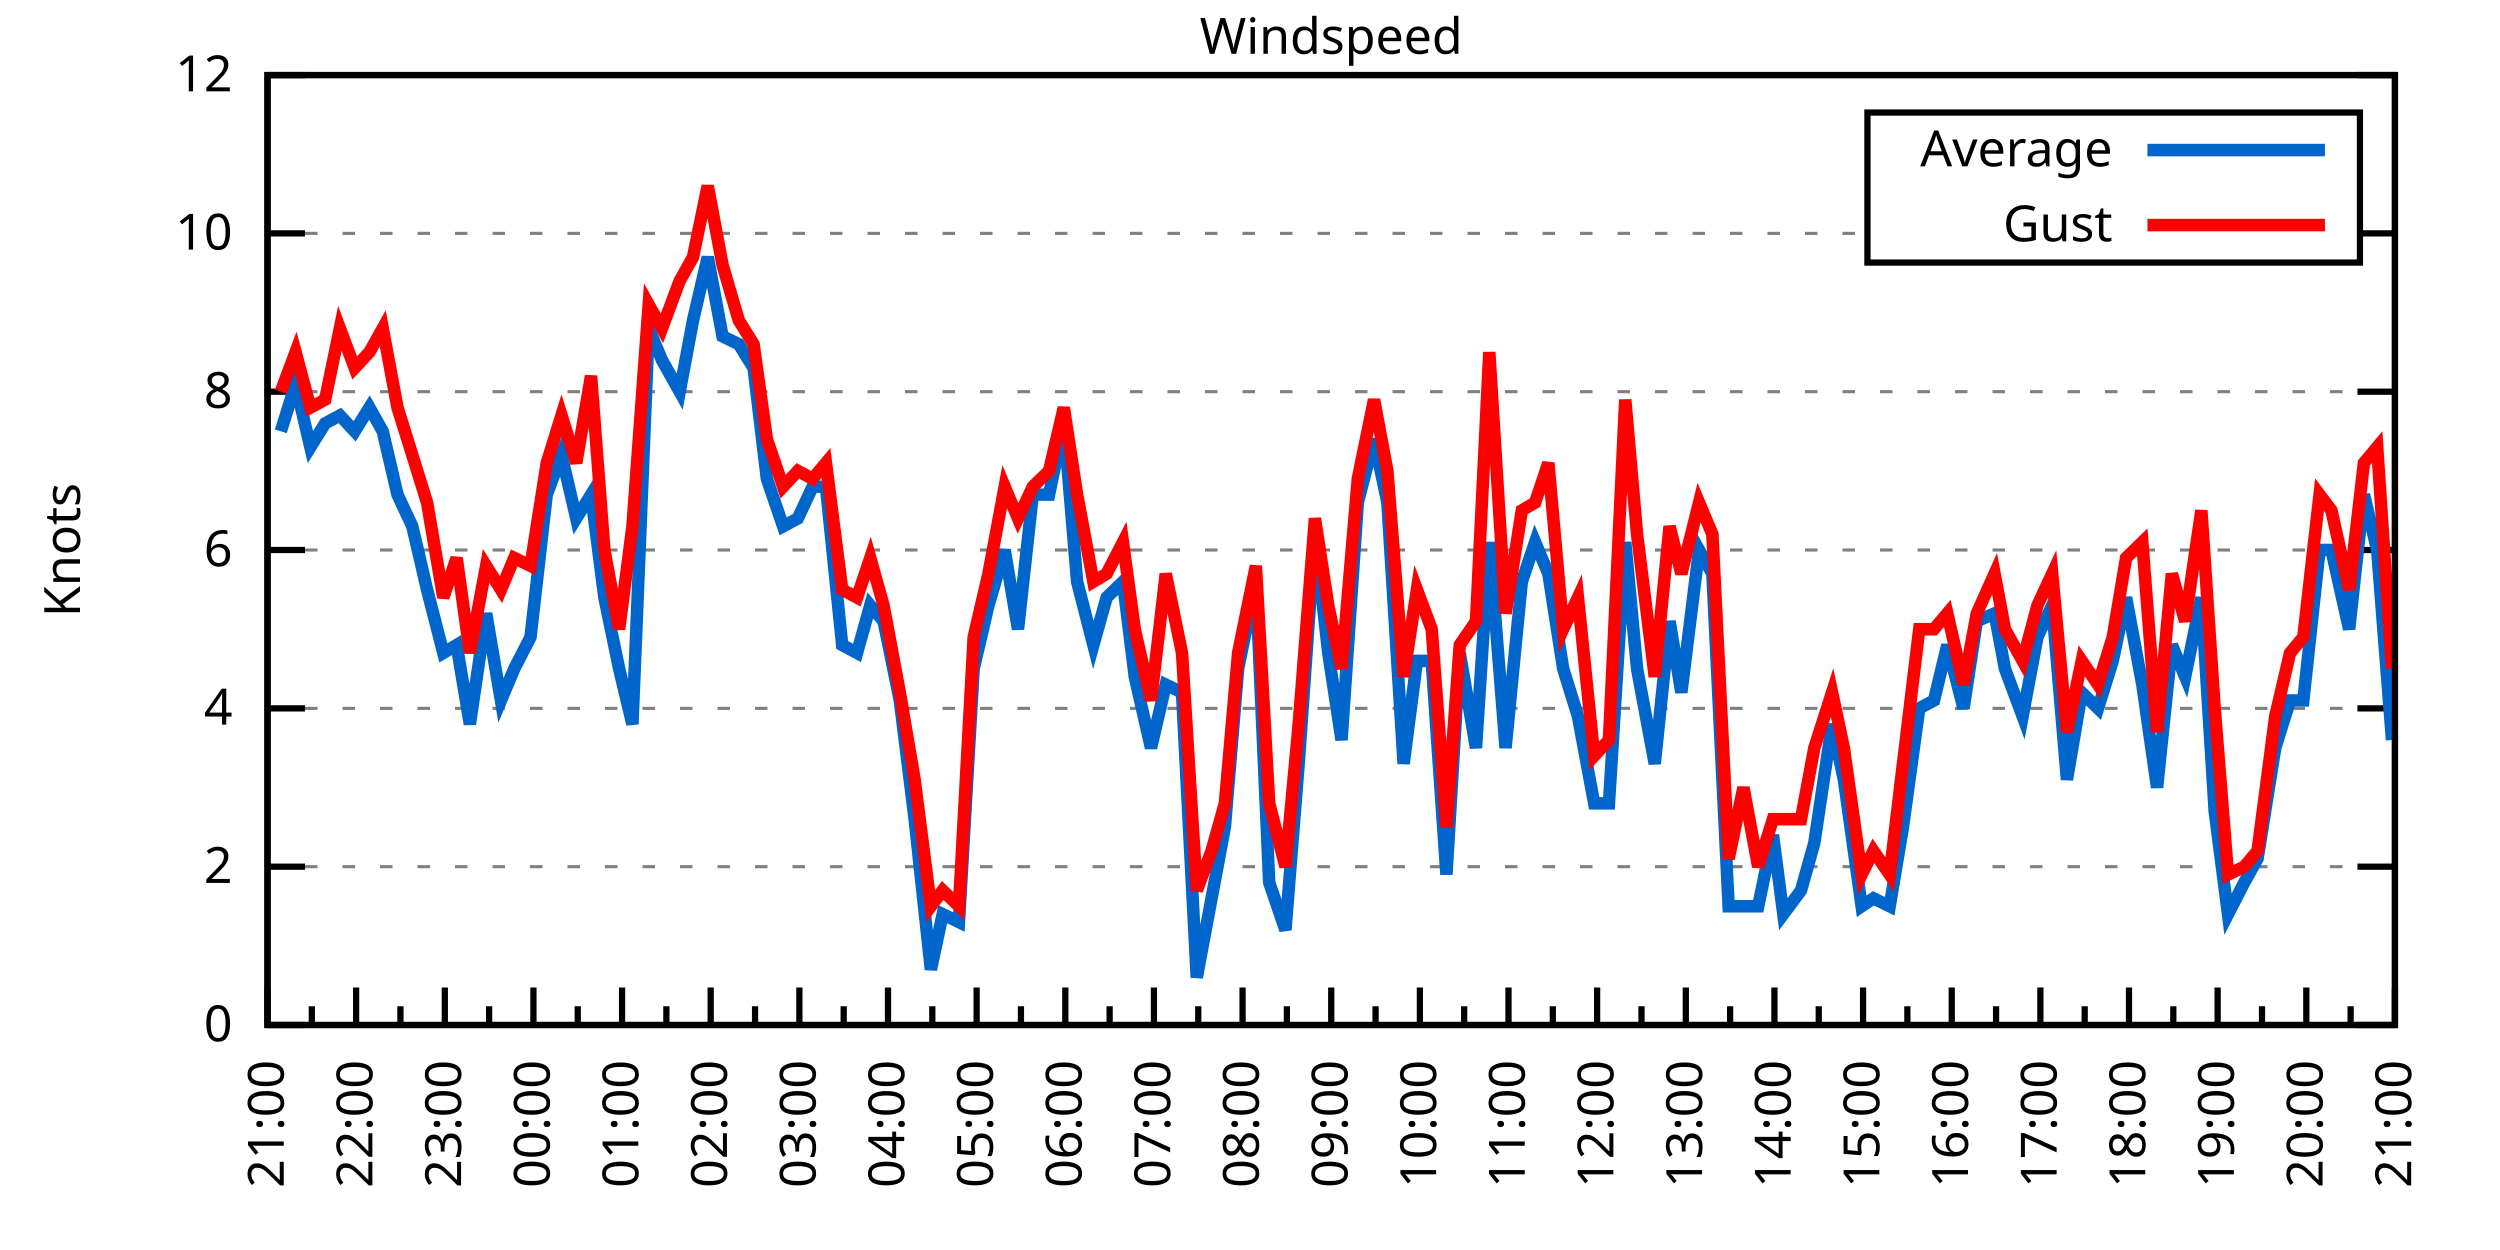
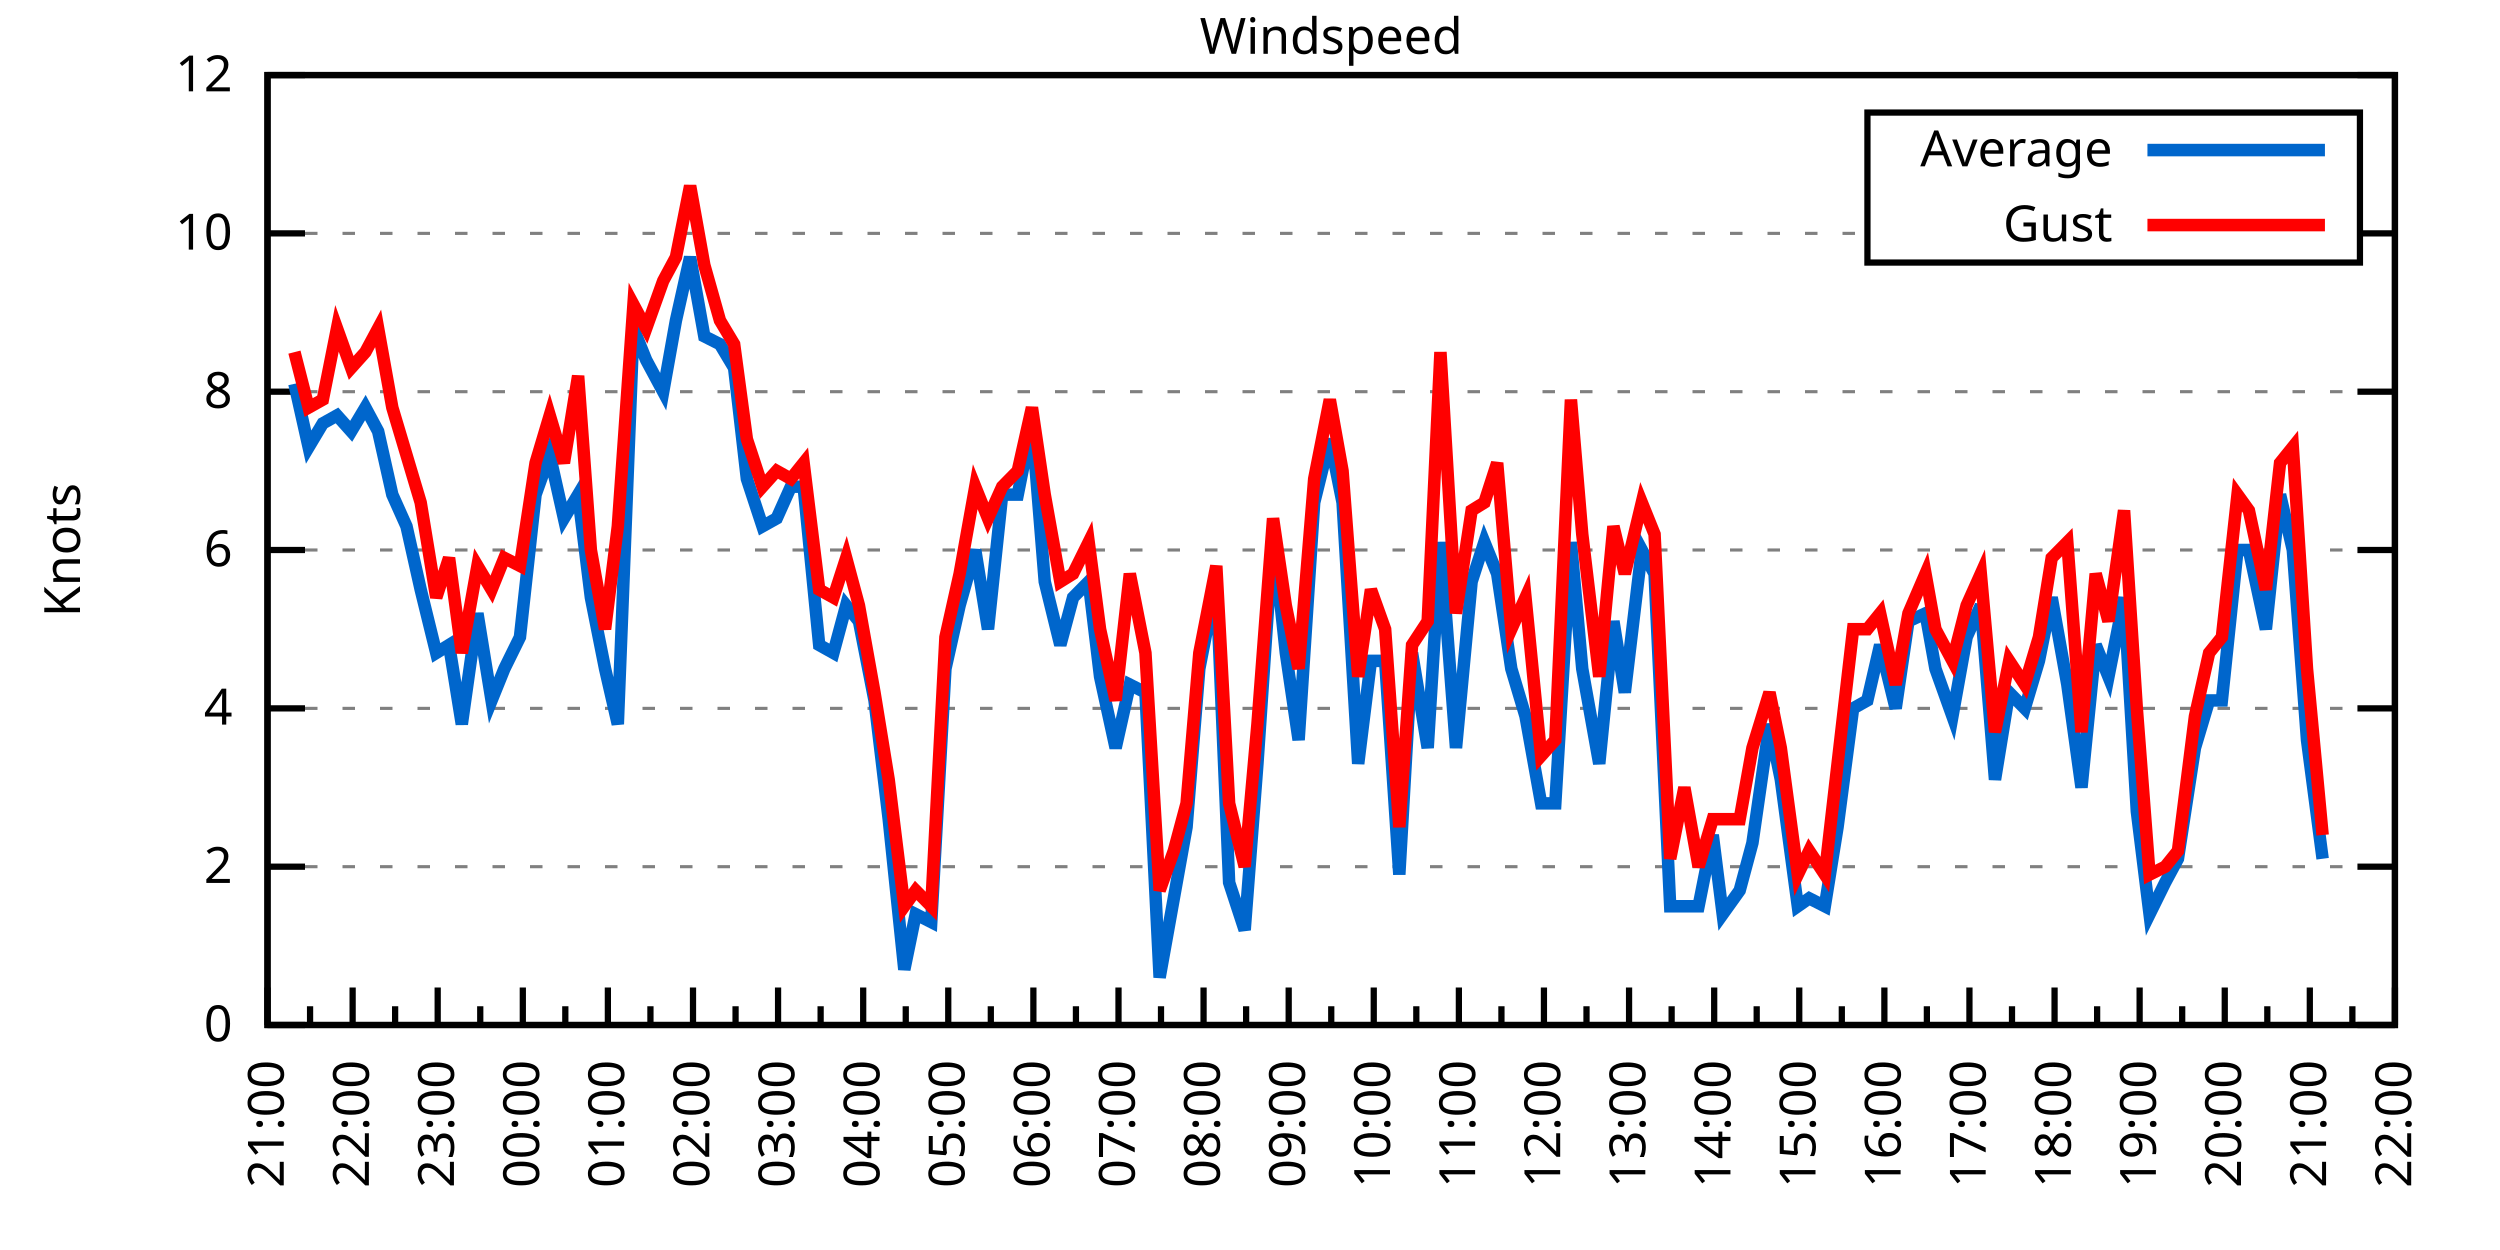
<svg xmlns="http://www.w3.org/2000/svg" xmlns:xlink="http://www.w3.org/1999/xlink" width="400" height="200" viewBox="0 0 400 200">
  <g id="gnuplot_canvas">
    <rect x="0" y="0" width="400" height="200" fill="none" />
    <defs>
      <circle id="gpDot" r="0.5" stroke-width="0.5" stroke="currentColor" />
      <path id="gpPt0" stroke-width="0.333" stroke="currentColor" d="M-1,0 h2 M0,-1 v2" />
      <path id="gpPt1" stroke-width="0.333" stroke="currentColor" d="M-1,-1 L1,1 M1,-1 L-1,1" />
      <path id="gpPt2" stroke-width="0.333" stroke="currentColor" d="M-1,0 L1,0 M0,-1 L0,1 M-1,-1 L1,1 M-1,1 L1,-1" />
      <rect id="gpPt3" stroke-width="0.333" stroke="currentColor" x="-1" y="-1" width="2" height="2" />
      <rect id="gpPt4" stroke-width="0.333" stroke="currentColor" fill="currentColor" x="-1" y="-1" width="2" height="2" />
      <circle id="gpPt5" stroke-width="0.333" stroke="currentColor" cx="0" cy="0" r="1" />
      <use xlink:href="#gpPt5" id="gpPt6" fill="currentColor" stroke="none" />
      <path id="gpPt7" stroke-width="0.333" stroke="currentColor" d="M0,-1.33 L-1.33,0.67 L1.33,0.67 z" />
      <use xlink:href="#gpPt7" id="gpPt8" fill="currentColor" stroke="none" />
      <use xlink:href="#gpPt7" id="gpPt9" stroke="currentColor" transform="rotate(180)" />
      <use xlink:href="#gpPt9" id="gpPt10" fill="currentColor" stroke="none" />
      <use xlink:href="#gpPt3" id="gpPt11" stroke="currentColor" transform="rotate(45)" />
      <use xlink:href="#gpPt11" id="gpPt12" fill="currentColor" stroke="none" />
      <path id="gpPt13" stroke-width="0.333" stroke="currentColor" d="M0,1.330 L1.265,0.411 L0.782,-1.067 L-0.782,-1.076 L-1.265,0.411 z" />
      <use xlink:href="#gpPt13" id="gpPt14" fill="currentColor" stroke="none" />
      <filter id="textbox" filterUnits="objectBoundingBox" x="0" y="0" height="1" width="1">
        <feFlood flood-color="white" flood-opacity="1" result="bgnd" />
        <feComposite in="SourceGraphic" in2="bgnd" operator="atop" />
      </filter>
      <filter id="greybox" filterUnits="objectBoundingBox" x="0" y="0" height="1" width="1">
        <feFlood flood-color="lightgrey" flood-opacity="1" result="grey" />
        <feComposite in="SourceGraphic" in2="grey" operator="atop" />
      </filter>
    </defs>
    <g fill="none" color="white" stroke="currentColor" stroke-width="1.00" stroke-linecap="butt" stroke-linejoin="miter">
</g>
    <g fill="none" color="black" stroke="currentColor" stroke-width="1.00" stroke-linecap="butt" stroke-linejoin="miter">
      <g stroke="none" shape-rendering="crispEdges">
        <polygon fill="rgb(255, 255, 255)" points="42.80,164.00 383.18,164.00 383.18,12.02 42.80,12.02 " />
      </g>
    </g>
    <g fill="none" color="black" stroke="currentColor" stroke-width="1.00" stroke-linecap="butt" stroke-linejoin="miter">
</g>
    <g fill="none" color="black" stroke="black" stroke-width="0.50" stroke-linecap="butt" stroke-linejoin="miter">
</g>
    <g fill="none" color="gray" stroke="currentColor" stroke-width="0.50" stroke-linecap="butt" stroke-linejoin="miter">
      <path stroke="gray" stroke-dasharray="2,4" class="gridline" d="M42.80,164.00 L383.19,164.00  " />
    </g>
    <g fill="none" color="gray" stroke="gray" stroke-width="1.00" stroke-linecap="butt" stroke-linejoin="miter">
</g>
    <g fill="none" color="black" stroke="currentColor" stroke-width="1.00" stroke-linecap="butt" stroke-linejoin="miter">
      <path stroke="black" d="M42.80,164.00 L48.80,164.00 M383.19,164.00 L377.19,164.00  " />
      <g transform="translate(37.20,166.60)" stroke="none" fill="black" font-family="Sans" font-size="8.00" text-anchor="end">
        <text>
          <tspan font-family="Sans"> 0</tspan>
        </text>
      </g>
    </g>
    <g fill="none" color="black" stroke="currentColor" stroke-width="1.00" stroke-linecap="butt" stroke-linejoin="miter">
</g>
    <g fill="none" color="black" stroke="black" stroke-width="0.50" stroke-linecap="butt" stroke-linejoin="miter">
</g>
    <g fill="none" color="gray" stroke="currentColor" stroke-width="0.50" stroke-linecap="butt" stroke-linejoin="miter">
      <path stroke="gray" stroke-dasharray="2,4" class="gridline" d="M42.80,138.67 L383.19,138.67  " />
    </g>
    <g fill="none" color="gray" stroke="gray" stroke-width="1.00" stroke-linecap="butt" stroke-linejoin="miter">
</g>
    <g fill="none" color="black" stroke="currentColor" stroke-width="1.00" stroke-linecap="butt" stroke-linejoin="miter">
      <path stroke="black" d="M42.80,138.67 L48.80,138.67 M383.19,138.67 L377.19,138.67  " />
      <g transform="translate(37.20,141.27)" stroke="none" fill="black" font-family="Sans" font-size="8.00" text-anchor="end">
        <text>
          <tspan font-family="Sans"> 2</tspan>
        </text>
      </g>
    </g>
    <g fill="none" color="black" stroke="currentColor" stroke-width="1.00" stroke-linecap="butt" stroke-linejoin="miter">
</g>
    <g fill="none" color="black" stroke="black" stroke-width="0.50" stroke-linecap="butt" stroke-linejoin="miter">
</g>
    <g fill="none" color="gray" stroke="currentColor" stroke-width="0.50" stroke-linecap="butt" stroke-linejoin="miter">
      <path stroke="gray" stroke-dasharray="2,4" class="gridline" d="M42.80,113.34 L383.19,113.34  " />
    </g>
    <g fill="none" color="gray" stroke="gray" stroke-width="1.00" stroke-linecap="butt" stroke-linejoin="miter">
</g>
    <g fill="none" color="black" stroke="currentColor" stroke-width="1.00" stroke-linecap="butt" stroke-linejoin="miter">
      <path stroke="black" d="M42.80,113.34 L48.80,113.34 M383.19,113.34 L377.19,113.34  " />
      <g transform="translate(37.20,115.94)" stroke="none" fill="black" font-family="Sans" font-size="8.00" text-anchor="end">
        <text>
          <tspan font-family="Sans"> 4</tspan>
        </text>
      </g>
    </g>
    <g fill="none" color="black" stroke="currentColor" stroke-width="1.00" stroke-linecap="butt" stroke-linejoin="miter">
</g>
    <g fill="none" color="black" stroke="black" stroke-width="0.50" stroke-linecap="butt" stroke-linejoin="miter">
</g>
    <g fill="none" color="gray" stroke="currentColor" stroke-width="0.50" stroke-linecap="butt" stroke-linejoin="miter">
      <path stroke="gray" stroke-dasharray="2,4" class="gridline" d="M42.80,88.00 L383.19,88.00  " />
    </g>
    <g fill="none" color="gray" stroke="gray" stroke-width="1.00" stroke-linecap="butt" stroke-linejoin="miter">
</g>
    <g fill="none" color="black" stroke="currentColor" stroke-width="1.00" stroke-linecap="butt" stroke-linejoin="miter">
      <path stroke="black" d="M42.80,88.00 L48.80,88.00 M383.19,88.00 L377.19,88.00  " />
      <g transform="translate(37.20,90.60)" stroke="none" fill="black" font-family="Sans" font-size="8.00" text-anchor="end">
        <text>
          <tspan font-family="Sans"> 6</tspan>
        </text>
      </g>
    </g>
    <g fill="none" color="black" stroke="currentColor" stroke-width="1.00" stroke-linecap="butt" stroke-linejoin="miter">
</g>
    <g fill="none" color="black" stroke="black" stroke-width="0.50" stroke-linecap="butt" stroke-linejoin="miter">
</g>
    <g fill="none" color="gray" stroke="currentColor" stroke-width="0.50" stroke-linecap="butt" stroke-linejoin="miter">
      <path stroke="gray" stroke-dasharray="2,4" class="gridline" d="M42.80,62.67 L383.19,62.67  " />
    </g>
    <g fill="none" color="gray" stroke="gray" stroke-width="1.00" stroke-linecap="butt" stroke-linejoin="miter">
</g>
    <g fill="none" color="black" stroke="currentColor" stroke-width="1.00" stroke-linecap="butt" stroke-linejoin="miter">
      <path stroke="black" d="M42.80,62.67 L48.80,62.67 M383.19,62.67 L377.19,62.67  " />
      <g transform="translate(37.20,65.27)" stroke="none" fill="black" font-family="Sans" font-size="8.00" text-anchor="end">
        <text>
          <tspan font-family="Sans"> 8</tspan>
        </text>
      </g>
    </g>
    <g fill="none" color="black" stroke="currentColor" stroke-width="1.00" stroke-linecap="butt" stroke-linejoin="miter">
</g>
    <g fill="none" color="black" stroke="black" stroke-width="0.50" stroke-linecap="butt" stroke-linejoin="miter">
</g>
    <g fill="none" color="gray" stroke="currentColor" stroke-width="0.50" stroke-linecap="butt" stroke-linejoin="miter">
      <path stroke="gray" stroke-dasharray="2,4" class="gridline" d="M42.80,37.34 L298.79,37.34 M377.59,37.34 L383.19,37.34  " />
    </g>
    <g fill="none" color="gray" stroke="gray" stroke-width="1.00" stroke-linecap="butt" stroke-linejoin="miter">
</g>
    <g fill="none" color="black" stroke="currentColor" stroke-width="1.00" stroke-linecap="butt" stroke-linejoin="miter">
      <path stroke="black" d="M42.80,37.34 L48.80,37.34 M383.19,37.34 L377.19,37.34  " />
      <g transform="translate(37.20,39.94)" stroke="none" fill="black" font-family="Sans" font-size="8.00" text-anchor="end">
        <text>
          <tspan font-family="Sans"> 10</tspan>
        </text>
      </g>
    </g>
    <g fill="none" color="black" stroke="currentColor" stroke-width="1.00" stroke-linecap="butt" stroke-linejoin="miter">
</g>
    <g fill="none" color="black" stroke="black" stroke-width="0.50" stroke-linecap="butt" stroke-linejoin="miter">
</g>
    <g fill="none" color="gray" stroke="currentColor" stroke-width="0.50" stroke-linecap="butt" stroke-linejoin="miter">
      <path stroke="gray" stroke-dasharray="2,4" class="gridline" d="M42.80,12.01 L383.19,12.01  " />
    </g>
    <g fill="none" color="gray" stroke="gray" stroke-width="1.00" stroke-linecap="butt" stroke-linejoin="miter">
</g>
    <g fill="none" color="black" stroke="currentColor" stroke-width="1.00" stroke-linecap="butt" stroke-linejoin="miter">
      <path stroke="black" d="M42.80,12.01 L48.80,12.01 M383.19,12.01 L377.19,12.01  " />
      <g transform="translate(37.20,14.61)" stroke="none" fill="black" font-family="Sans" font-size="8.00" text-anchor="end">
        <text>
          <tspan font-family="Sans"> 12</tspan>
        </text>
      </g>
    </g>
    <g fill="none" color="black" stroke="currentColor" stroke-width="1.00" stroke-linecap="butt" stroke-linejoin="miter">
      <path stroke="black" d="M42.80,164.00 L42.80,158.00  " />
      <g transform="translate(45.40,169.60) rotate(270)" stroke="none" fill="black" font-family="Sans" font-size="8.00" text-anchor="end">
        <text>
          <tspan font-family="Sans">21:00</tspan>
        </text>
      </g>
    </g>
    <g fill="none" color="black" stroke="currentColor" stroke-width="1.00" stroke-linecap="butt" stroke-linejoin="miter">
-       <path stroke="black" d="M49.89,164.00 L49.89,161.00 M56.98,164.00 L56.98,158.00  " />
-       <g transform="translate(59.58,169.60) rotate(270)" stroke="none" fill="black" font-family="Sans" font-size="8.00" text-anchor="end">
+       <path stroke="black" d="M49.61,164.00 L49.61,161.00 M56.42,164.00 L56.42,158.00  " />
+       <g transform="translate(59.02,169.60) rotate(270)" stroke="none" fill="black" font-family="Sans" font-size="8.00" text-anchor="end">
        <text>
          <tspan font-family="Sans">22:00</tspan>
        </text>
      </g>
    </g>
    <g fill="none" color="black" stroke="currentColor" stroke-width="1.00" stroke-linecap="butt" stroke-linejoin="miter">
-       <path stroke="black" d="M64.07,164.00 L64.07,161.00 M71.17,164.00 L71.17,158.00  " />
-       <g transform="translate(73.77,169.60) rotate(270)" stroke="none" fill="black" font-family="Sans" font-size="8.00" text-anchor="end">
+       <path stroke="black" d="M63.22,164.00 L63.22,161.00 M70.03,164.00 L70.03,158.00  " />
+       <g transform="translate(72.63,169.60) rotate(270)" stroke="none" fill="black" font-family="Sans" font-size="8.00" text-anchor="end">
        <text>
          <tspan font-family="Sans">23:00</tspan>
        </text>
      </g>
    </g>
    <g fill="none" color="black" stroke="currentColor" stroke-width="1.00" stroke-linecap="butt" stroke-linejoin="miter">
-       <path stroke="black" d="M78.26,164.00 L78.26,161.00 M85.35,164.00 L85.35,158.00  " />
-       <g transform="translate(87.95,169.60) rotate(270)" stroke="none" fill="black" font-family="Sans" font-size="8.00" text-anchor="end">
+       <path stroke="black" d="M76.84,164.00 L76.84,161.00 M83.65,164.00 L83.65,158.00  " />
+       <g transform="translate(86.25,169.60) rotate(270)" stroke="none" fill="black" font-family="Sans" font-size="8.00" text-anchor="end">
        <text>
          <tspan font-family="Sans">00:00</tspan>
        </text>
      </g>
    </g>
    <g fill="none" color="black" stroke="currentColor" stroke-width="1.00" stroke-linecap="butt" stroke-linejoin="miter">
-       <path stroke="black" d="M92.44,164.00 L92.44,161.00 M99.53,164.00 L99.53,158.00  " />
-       <g transform="translate(102.13,169.60) rotate(270)" stroke="none" fill="black" font-family="Sans" font-size="8.00" text-anchor="end">
+       <path stroke="black" d="M90.45,164.00 L90.45,161.00 M97.26,164.00 L97.26,158.00  " />
+       <g transform="translate(99.86,169.60) rotate(270)" stroke="none" fill="black" font-family="Sans" font-size="8.00" text-anchor="end">
        <text>
          <tspan font-family="Sans">01:00</tspan>
        </text>
      </g>
    </g>
    <g fill="none" color="black" stroke="currentColor" stroke-width="1.00" stroke-linecap="butt" stroke-linejoin="miter">
-       <path stroke="black" d="M106.62,164.00 L106.62,161.00 M113.71,164.00 L113.71,158.00  " />
-       <g transform="translate(116.31,169.60) rotate(270)" stroke="none" fill="black" font-family="Sans" font-size="8.00" text-anchor="end">
+       <path stroke="black" d="M104.07,164.00 L104.07,161.00 M110.88,164.00 L110.88,158.00  " />
+       <g transform="translate(113.48,169.60) rotate(270)" stroke="none" fill="black" font-family="Sans" font-size="8.00" text-anchor="end">
        <text>
          <tspan font-family="Sans">02:00</tspan>
        </text>
      </g>
    </g>
    <g fill="none" color="black" stroke="currentColor" stroke-width="1.00" stroke-linecap="butt" stroke-linejoin="miter">
-       <path stroke="black" d="M120.81,164.00 L120.81,161.00 M127.90,164.00 L127.90,158.00  " />
-       <g transform="translate(130.50,169.60) rotate(270)" stroke="none" fill="black" font-family="Sans" font-size="8.00" text-anchor="end">
+       <path stroke="black" d="M117.69,164.00 L117.69,161.00 M124.49,164.00 L124.49,158.00  " />
+       <g transform="translate(127.09,169.60) rotate(270)" stroke="none" fill="black" font-family="Sans" font-size="8.00" text-anchor="end">
        <text>
          <tspan font-family="Sans">03:00</tspan>
        </text>
      </g>
    </g>
    <g fill="none" color="black" stroke="currentColor" stroke-width="1.00" stroke-linecap="butt" stroke-linejoin="miter">
-       <path stroke="black" d="M134.99,164.00 L134.99,161.00 M142.08,164.00 L142.08,158.00  " />
-       <g transform="translate(144.68,169.60) rotate(270)" stroke="none" fill="black" font-family="Sans" font-size="8.00" text-anchor="end">
+       <path stroke="black" d="M131.30,164.00 L131.30,161.00 M138.11,164.00 L138.11,158.00  " />
+       <g transform="translate(140.71,169.60) rotate(270)" stroke="none" fill="black" font-family="Sans" font-size="8.00" text-anchor="end">
        <text>
          <tspan font-family="Sans">04:00</tspan>
        </text>
      </g>
    </g>
    <g fill="none" color="black" stroke="currentColor" stroke-width="1.00" stroke-linecap="butt" stroke-linejoin="miter">
-       <path stroke="black" d="M149.17,164.00 L149.17,161.00 M156.26,164.00 L156.26,158.00  " />
-       <g transform="translate(158.86,169.60) rotate(270)" stroke="none" fill="black" font-family="Sans" font-size="8.00" text-anchor="end">
+       <path stroke="black" d="M144.92,164.00 L144.92,161.00 M151.72,164.00 L151.72,158.00  " />
+       <g transform="translate(154.32,169.60) rotate(270)" stroke="none" fill="black" font-family="Sans" font-size="8.00" text-anchor="end">
        <text>
          <tspan font-family="Sans">05:00</tspan>
        </text>
      </g>
    </g>
    <g fill="none" color="black" stroke="currentColor" stroke-width="1.00" stroke-linecap="butt" stroke-linejoin="miter">
-       <path stroke="black" d="M163.35,164.00 L163.35,161.00 M170.45,164.00 L170.45,158.00  " />
-       <g transform="translate(173.05,169.60) rotate(270)" stroke="none" fill="black" font-family="Sans" font-size="8.00" text-anchor="end">
+       <path stroke="black" d="M158.53,164.00 L158.53,161.00 M165.34,164.00 L165.34,158.00  " />
+       <g transform="translate(167.94,169.60) rotate(270)" stroke="none" fill="black" font-family="Sans" font-size="8.00" text-anchor="end">
        <text>
          <tspan font-family="Sans">06:00</tspan>
        </text>
      </g>
    </g>
    <g fill="none" color="black" stroke="currentColor" stroke-width="1.00" stroke-linecap="butt" stroke-linejoin="miter">
-       <path stroke="black" d="M177.54,164.00 L177.54,161.00 M184.63,164.00 L184.63,158.00  " />
-       <g transform="translate(187.23,169.60) rotate(270)" stroke="none" fill="black" font-family="Sans" font-size="8.00" text-anchor="end">
+       <path stroke="black" d="M172.15,164.00 L172.15,161.00 M178.96,164.00 L178.96,158.00  " />
+       <g transform="translate(181.56,169.60) rotate(270)" stroke="none" fill="black" font-family="Sans" font-size="8.00" text-anchor="end">
        <text>
          <tspan font-family="Sans">07:00</tspan>
        </text>
      </g>
    </g>
    <g fill="none" color="black" stroke="currentColor" stroke-width="1.00" stroke-linecap="butt" stroke-linejoin="miter">
-       <path stroke="black" d="M191.72,164.00 L191.72,161.00 M198.81,164.00 L198.81,158.00  " />
-       <g transform="translate(201.41,169.60) rotate(270)" stroke="none" fill="black" font-family="Sans" font-size="8.00" text-anchor="end">
+       <path stroke="black" d="M185.76,164.00 L185.76,161.00 M192.57,164.00 L192.57,158.00  " />
+       <g transform="translate(195.17,169.60) rotate(270)" stroke="none" fill="black" font-family="Sans" font-size="8.00" text-anchor="end">
        <text>
          <tspan font-family="Sans">08:00</tspan>
        </text>
      </g>
    </g>
    <g fill="none" color="black" stroke="currentColor" stroke-width="1.00" stroke-linecap="butt" stroke-linejoin="miter">
-       <path stroke="black" d="M205.90,164.00 L205.90,161.00 M213.00,164.00 L213.00,158.00  " />
-       <g transform="translate(215.60,169.60) rotate(270)" stroke="none" fill="black" font-family="Sans" font-size="8.00" text-anchor="end">
+       <path stroke="black" d="M199.38,164.00 L199.38,161.00 M206.19,164.00 L206.19,158.00  " />
+       <g transform="translate(208.79,169.60) rotate(270)" stroke="none" fill="black" font-family="Sans" font-size="8.00" text-anchor="end">
        <text>
          <tspan font-family="Sans">09:00</tspan>
        </text>
      </g>
    </g>
    <g fill="none" color="black" stroke="currentColor" stroke-width="1.00" stroke-linecap="butt" stroke-linejoin="miter">
-       <path stroke="black" d="M220.09,164.00 L220.09,161.00 M227.18,164.00 L227.18,158.00  " />
-       <g transform="translate(229.78,169.60) rotate(270)" stroke="none" fill="black" font-family="Sans" font-size="8.00" text-anchor="end">
+       <path stroke="black" d="M213.00,164.00 L213.00,161.00 M219.80,164.00 L219.80,158.00  " />
+       <g transform="translate(222.40,169.60) rotate(270)" stroke="none" fill="black" font-family="Sans" font-size="8.00" text-anchor="end">
        <text>
          <tspan font-family="Sans">10:00</tspan>
        </text>
      </g>
    </g>
    <g fill="none" color="black" stroke="currentColor" stroke-width="1.00" stroke-linecap="butt" stroke-linejoin="miter">
-       <path stroke="black" d="M234.27,164.00 L234.27,161.00 M241.36,164.00 L241.36,158.00  " />
-       <g transform="translate(243.96,169.60) rotate(270)" stroke="none" fill="black" font-family="Sans" font-size="8.00" text-anchor="end">
+       <path stroke="black" d="M226.61,164.00 L226.61,161.00 M233.42,164.00 L233.42,158.00  " />
+       <g transform="translate(236.02,169.60) rotate(270)" stroke="none" fill="black" font-family="Sans" font-size="8.00" text-anchor="end">
        <text>
          <tspan font-family="Sans">11:00</tspan>
        </text>
      </g>
    </g>
    <g fill="none" color="black" stroke="currentColor" stroke-width="1.00" stroke-linecap="butt" stroke-linejoin="miter">
-       <path stroke="black" d="M248.45,164.00 L248.45,161.00 M255.54,164.00 L255.54,158.00  " />
-       <g transform="translate(258.14,169.60) rotate(270)" stroke="none" fill="black" font-family="Sans" font-size="8.00" text-anchor="end">
+       <path stroke="black" d="M240.23,164.00 L240.23,161.00 M247.03,164.00 L247.03,158.00  " />
+       <g transform="translate(249.63,169.60) rotate(270)" stroke="none" fill="black" font-family="Sans" font-size="8.00" text-anchor="end">
        <text>
          <tspan font-family="Sans">12:00</tspan>
        </text>
      </g>
    </g>
    <g fill="none" color="black" stroke="currentColor" stroke-width="1.00" stroke-linecap="butt" stroke-linejoin="miter">
-       <path stroke="black" d="M262.64,164.00 L262.64,161.00 M269.73,164.00 L269.73,158.00  " />
-       <g transform="translate(272.33,169.60) rotate(270)" stroke="none" fill="black" font-family="Sans" font-size="8.00" text-anchor="end">
+       <path stroke="black" d="M253.84,164.00 L253.84,161.00 M260.65,164.00 L260.65,158.00  " />
+       <g transform="translate(263.25,169.60) rotate(270)" stroke="none" fill="black" font-family="Sans" font-size="8.00" text-anchor="end">
        <text>
          <tspan font-family="Sans">13:00</tspan>
        </text>
      </g>
    </g>
    <g fill="none" color="black" stroke="currentColor" stroke-width="1.00" stroke-linecap="butt" stroke-linejoin="miter">
-       <path stroke="black" d="M276.82,164.00 L276.82,161.00 M283.91,164.00 L283.91,158.00  " />
-       <g transform="translate(286.51,169.60) rotate(270)" stroke="none" fill="black" font-family="Sans" font-size="8.00" text-anchor="end">
+       <path stroke="black" d="M267.46,164.00 L267.46,161.00 M274.27,164.00 L274.27,158.00  " />
+       <g transform="translate(276.87,169.60) rotate(270)" stroke="none" fill="black" font-family="Sans" font-size="8.00" text-anchor="end">
        <text>
          <tspan font-family="Sans">14:00</tspan>
        </text>
      </g>
    </g>
    <g fill="none" color="black" stroke="currentColor" stroke-width="1.00" stroke-linecap="butt" stroke-linejoin="miter">
-       <path stroke="black" d="M291.00,164.00 L291.00,161.00 M298.09,164.00 L298.09,158.00  " />
-       <g transform="translate(300.69,169.60) rotate(270)" stroke="none" fill="black" font-family="Sans" font-size="8.00" text-anchor="end">
+       <path stroke="black" d="M281.07,164.00 L281.07,161.00 M287.88,164.00 L287.88,158.00  " />
+       <g transform="translate(290.48,169.60) rotate(270)" stroke="none" fill="black" font-family="Sans" font-size="8.00" text-anchor="end">
        <text>
          <tspan font-family="Sans">15:00</tspan>
        </text>
      </g>
    </g>
    <g fill="none" color="black" stroke="currentColor" stroke-width="1.00" stroke-linecap="butt" stroke-linejoin="miter">
-       <path stroke="black" d="M305.18,164.00 L305.18,161.00 M312.28,164.00 L312.28,158.00  " />
-       <g transform="translate(314.88,169.60) rotate(270)" stroke="none" fill="black" font-family="Sans" font-size="8.00" text-anchor="end">
+       <path stroke="black" d="M294.69,164.00 L294.69,161.00 M301.50,164.00 L301.50,158.00  " />
+       <g transform="translate(304.10,169.60) rotate(270)" stroke="none" fill="black" font-family="Sans" font-size="8.00" text-anchor="end">
        <text>
          <tspan font-family="Sans">16:00</tspan>
        </text>
      </g>
    </g>
    <g fill="none" color="black" stroke="currentColor" stroke-width="1.00" stroke-linecap="butt" stroke-linejoin="miter">
-       <path stroke="black" d="M319.37,164.00 L319.37,161.00 M326.46,164.00 L326.46,158.00  " />
-       <g transform="translate(329.06,169.60) rotate(270)" stroke="none" fill="black" font-family="Sans" font-size="8.00" text-anchor="end">
+       <path stroke="black" d="M308.30,164.00 L308.30,161.00 M315.11,164.00 L315.11,158.00  " />
+       <g transform="translate(317.71,169.60) rotate(270)" stroke="none" fill="black" font-family="Sans" font-size="8.00" text-anchor="end">
        <text>
          <tspan font-family="Sans">17:00</tspan>
        </text>
      </g>
    </g>
    <g fill="none" color="black" stroke="currentColor" stroke-width="1.00" stroke-linecap="butt" stroke-linejoin="miter">
-       <path stroke="black" d="M333.55,164.00 L333.55,161.00 M340.64,164.00 L340.64,158.00  " />
-       <g transform="translate(343.24,169.60) rotate(270)" stroke="none" fill="black" font-family="Sans" font-size="8.00" text-anchor="end">
+       <path stroke="black" d="M321.92,164.00 L321.92,161.00 M328.73,164.00 L328.73,158.00  " />
+       <g transform="translate(331.33,169.60) rotate(270)" stroke="none" fill="black" font-family="Sans" font-size="8.00" text-anchor="end">
        <text>
          <tspan font-family="Sans">18:00</tspan>
        </text>
      </g>
    </g>
    <g fill="none" color="black" stroke="currentColor" stroke-width="1.00" stroke-linecap="butt" stroke-linejoin="miter">
-       <path stroke="black" d="M347.73,164.00 L347.73,161.00 M354.82,164.00 L354.82,158.00  " />
-       <g transform="translate(357.42,169.60) rotate(270)" stroke="none" fill="black" font-family="Sans" font-size="8.00" text-anchor="end">
+       <path stroke="black" d="M335.54,164.00 L335.54,161.00 M342.34,164.00 L342.34,158.00  " />
+       <g transform="translate(344.94,169.60) rotate(270)" stroke="none" fill="black" font-family="Sans" font-size="8.00" text-anchor="end">
        <text>
          <tspan font-family="Sans">19:00</tspan>
        </text>
      </g>
    </g>
    <g fill="none" color="black" stroke="currentColor" stroke-width="1.00" stroke-linecap="butt" stroke-linejoin="miter">
-       <path stroke="black" d="M361.92,164.00 L361.92,161.00 M369.01,164.00 L369.01,158.00  " />
-       <g transform="translate(371.61,169.60) rotate(270)" stroke="none" fill="black" font-family="Sans" font-size="8.00" text-anchor="end">
+       <path stroke="black" d="M349.15,164.00 L349.15,161.00 M355.96,164.00 L355.96,158.00  " />
+       <g transform="translate(358.56,169.60) rotate(270)" stroke="none" fill="black" font-family="Sans" font-size="8.00" text-anchor="end">
        <text>
          <tspan font-family="Sans">20:00</tspan>
        </text>
      </g>
    </g>
    <g fill="none" color="black" stroke="currentColor" stroke-width="1.00" stroke-linecap="butt" stroke-linejoin="miter">
-       <path stroke="black" d="M376.10,164.00 L376.10,161.00 M383.19,164.00 L383.19,158.00  " />
+       <path stroke="black" d="M362.77,164.00 L362.77,161.00 M369.57,164.00 L369.57,158.00  " />
+       <g transform="translate(372.17,169.60) rotate(270)" stroke="none" fill="black" font-family="Sans" font-size="8.00" text-anchor="end">
+         <text>
+           <tspan font-family="Sans">21:00</tspan>
+         </text>
+       </g>
+     </g>
+     <g fill="none" color="black" stroke="currentColor" stroke-width="1.00" stroke-linecap="butt" stroke-linejoin="miter">
+       <path stroke="black" d="M376.38,164.00 L376.38,161.00 M383.19,164.00 L383.19,158.00  " />
      <g transform="translate(385.79,169.60) rotate(270)" stroke="none" fill="black" font-family="Sans" font-size="8.00" text-anchor="end">
        <text>
-           <tspan font-family="Sans">21:00</tspan>
+           <tspan font-family="Sans">22:00</tspan>
        </text>
      </g>
    </g>
    <g fill="none" color="black" stroke="currentColor" stroke-width="1.00" stroke-linecap="butt" stroke-linejoin="miter">
</g>
    <g fill="none" color="black" stroke="currentColor" stroke-width="1.00" stroke-linecap="butt" stroke-linejoin="miter">
      <path stroke="black" d="M42.80,12.01 L42.80,164.00 L383.19,164.00 L383.19,12.01 L42.80,12.01 Z  " />
    </g>
    <g fill="none" color="black" stroke="currentColor" stroke-width="1.00" stroke-linecap="butt" stroke-linejoin="miter">
      <g transform="translate(12.80,88.01) rotate(270)" stroke="none" fill="black" font-family="Sans" font-size="8.00" text-anchor="middle">
        <text>
          <tspan font-family="Sans">Knots</tspan>
        </text>
      </g>
    </g>
    <g fill="none" color="black" stroke="currentColor" stroke-width="1.00" stroke-linecap="butt" stroke-linejoin="miter">
</g>
    <g fill="none" color="black" stroke="currentColor" stroke-width="1.00" stroke-linecap="butt" stroke-linejoin="miter">
      <path stroke="black" d="M298.79,42.01 L298.79,18.01 L377.59,18.01 L377.59,42.01 L298.79,42.01 Z  " />
    </g>
    <g id="Windspeed_plot_1">
      <g fill="none" color="white" stroke="black" stroke-width="2.00" stroke-linecap="butt" stroke-linejoin="miter">
</g>
      <g fill="none" color="black" stroke="currentColor" stroke-width="2.00" stroke-linecap="butt" stroke-linejoin="miter">
        <g transform="translate(337.99,26.61)" stroke="none" fill="black" font-family="Sans" font-size="8.00" text-anchor="end">
          <text>
            <tspan font-family="Sans">Average</tspan>
          </text>
        </g>
      </g>
      <g fill="none" color="black" stroke="currentColor" stroke-width="2.00" stroke-linecap="butt" stroke-linejoin="miter">
-         <path stroke="rgb(  0, 102, 204)" d="M343.59,24.01 L371.99,24.01 M44.93,69.01 L47.29,61.41 L49.66,71.54 L52.02,67.74 L54.38,66.47 L56.75,69.01   L59.11,65.21 L61.24,69.01 L63.60,79.14 L65.97,84.21 L68.33,94.34 L70.93,104.47 L73.06,103.20 L75.18,115.87   L77.78,98.14 L80.15,112.07 L82.28,107.00 L84.88,101.94 L87.48,79.14 L89.84,72.81 L92.20,82.94 L94.57,79.14   L96.70,95.60 L99.06,107.00 L101.19,115.87 L103.79,52.54 L105.91,57.61 L108.75,62.67 L110.88,51.27 L113.24,41.14   L115.61,53.81 L118.21,55.07 L120.57,58.87 L122.70,76.61 L125.30,84.21 L127.66,82.94 L130.02,77.87 L132.15,77.87   L134.75,103.20 L137.12,104.47 L139.24,96.87 L141.37,99.40 L143.97,112.07 L146.34,131.07 L148.94,155.13 L150.83,146.27   L153.43,147.53 L155.79,107.00 L158.15,96.87 L160.75,88.00 L162.88,100.67 L165.25,79.14 L167.85,79.14 L170.21,67.74   L172.34,93.07 L174.94,103.20 L177.06,95.60 L179.67,93.07 L181.56,108.27 L184.16,119.67 L186.52,109.54 L189.12,110.80   L191.48,156.40 L193.85,143.73 L195.98,132.34 L198.10,107.00 L200.94,93.07 L203.07,141.20 L205.67,148.80 L207.79,122.20   L210.39,85.47 L212.52,104.47 L214.65,118.40 L217.25,80.41 L219.85,70.27 L221.98,80.41 L224.58,122.20 L226.71,105.74   L229.07,105.74 L231.43,139.93 L233.56,104.47 L236.16,119.67 L238.29,86.74 L240.89,119.67 L243.49,93.07 L245.62,86.74   L247.74,91.80 L250.11,107.00 L252.47,114.60 L255.07,128.54 L257.43,128.54 L260.04,86.74 L261.93,107.00 L264.76,122.20   L267.13,99.40 L269.02,110.80 L271.85,88.00 L273.98,91.80 L276.58,145.00 L278.95,145.00 L281.31,145.00 L283.67,133.60   L285.33,146.27 L288.16,142.47 L290.29,134.87 L293.13,115.87 L295.02,124.74 L297.86,145.00 L299.75,143.73 L302.35,145.00   L304.47,132.34 L307.08,113.34 L309.44,112.07 L311.57,103.20 L314.17,113.34 L316.29,99.40 L319.13,98.14 L320.79,107.00   L323.62,114.60 L325.99,101.94 L328.35,96.87 L330.71,124.74 L333.08,110.80 L335.68,113.34 L338.04,105.74 L340.17,95.60   L342.77,109.54 L345.13,126.00 L347.50,103.20 L349.62,108.27 L352.22,95.60 L354.35,129.80 L356.48,146.27 L359.08,141.20   L361.21,137.40 L364.04,119.67 L366.41,112.07 L368.53,112.07 L371.13,88.00 L373.03,88.00 L375.86,100.67 L378.23,79.14   L380.35,88.00 L382.72,118.40  " />
+         <path stroke="rgb(  0, 102, 204)" d="M343.59,24.01 L371.99,24.01 M47.11,61.41 L49.38,71.54 L51.65,67.74 L53.92,66.47 L56.19,69.01 L58.46,65.21   L60.50,69.01 L62.77,79.14 L65.04,84.21 L67.31,94.34 L69.80,104.47 L71.85,103.20 L73.89,115.87 L76.39,98.14   L78.65,112.07 L80.70,107.00 L83.19,101.94 L85.69,79.14 L87.96,72.81 L90.23,82.94 L92.50,79.14 L94.54,95.60   L96.81,107.00 L98.85,115.87 L101.35,52.54 L103.39,57.61 L106.11,62.67 L108.15,51.27 L110.42,41.14 L112.69,53.81   L115.19,55.07 L117.46,58.87 L119.50,76.61 L122.00,84.21 L124.27,82.94 L126.54,77.87 L128.58,77.87 L131.07,103.20   L133.34,104.47 L135.39,96.87 L137.43,99.40 L139.92,112.07 L142.19,131.07 L144.69,155.13 L146.51,146.27 L149.00,147.53   L151.27,107.00 L153.54,96.87 L156.04,88.00 L158.08,100.67 L160.35,79.14 L162.84,79.14 L165.11,67.74 L167.16,93.07   L169.65,103.20 L171.69,95.60 L174.19,93.07 L176.01,108.27 L178.50,119.67 L180.77,109.54 L183.27,110.80 L185.54,156.40   L187.81,143.73 L189.85,132.34 L191.89,107.00 L194.61,93.07 L196.66,141.20 L199.15,148.80 L201.19,122.20 L203.69,85.47   L205.73,104.47 L207.78,118.40 L210.27,80.41 L212.77,70.27 L214.81,80.41 L217.31,122.20 L219.35,105.74 L221.62,105.74   L223.89,139.93 L225.93,104.47 L228.43,119.67 L230.47,86.74 L232.96,119.67 L235.46,93.07 L237.50,86.74 L239.55,91.80   L241.81,107.00 L244.08,114.60 L246.58,128.54 L248.85,128.54 L251.35,86.74 L253.16,107.00 L255.88,122.20 L258.15,99.40   L259.97,110.80 L262.69,88.00 L264.73,91.80 L267.23,145.00 L269.50,145.00 L271.77,145.00 L274.04,133.60 L275.63,146.27   L278.35,142.47 L280.39,134.87 L283.12,115.87 L284.93,124.74 L287.65,145.00 L289.47,143.73 L291.97,145.00 L294.01,132.34   L296.50,113.34 L298.77,112.07 L300.82,103.20 L303.31,113.34 L305.35,99.40 L308.08,98.14 L309.67,107.00 L312.39,114.60   L314.66,101.94 L316.93,96.87 L319.20,124.74 L321.47,110.80 L323.96,113.34 L326.23,105.74 L328.27,95.60 L330.77,109.54   L333.04,126.00 L335.31,103.20 L337.35,108.27 L339.85,95.60 L341.89,129.80 L343.93,146.27 L346.43,141.20 L348.47,137.40   L351.19,119.67 L353.46,112.07 L355.50,112.07 L358.00,88.00 L359.82,88.00 L362.54,100.67 L364.81,79.14 L366.85,88.00   L369.12,118.40 L371.62,137.40  " />
      </g>
    </g>
    <g id="Windspeed_plot_2">
      <g fill="none" color="black" stroke="currentColor" stroke-width="2.00" stroke-linecap="butt" stroke-linejoin="miter">
        <g transform="translate(337.99,38.61)" stroke="none" fill="black" font-family="Sans" font-size="8.00" text-anchor="end">
          <text>
            <tspan font-family="Sans">Gust</tspan>
          </text>
        </g>
      </g>
      <g fill="none" color="black" stroke="currentColor" stroke-width="2.00" stroke-linecap="butt" stroke-linejoin="miter">
-         <path stroke="rgb(255,   0,   0)" d="M343.59,36.01 L371.99,36.01 M44.93,62.67 L47.29,56.34 L49.66,65.21 L52.02,63.94 L54.38,52.54 L56.75,58.87   L59.11,56.34 L61.24,52.54 L63.60,65.21 L65.97,72.81 L68.33,80.41 L70.93,95.60 L73.06,89.27 L75.18,104.47   L77.78,90.54 L80.15,94.34 L82.28,89.27 L84.88,90.54 L87.48,74.07 L89.84,66.47 L92.20,74.07 L94.57,60.14   L96.70,88.00 L99.06,100.67 L101.19,84.21 L103.79,48.74 L105.91,52.54 L108.75,44.94 L110.88,41.14 L113.24,29.74   L115.61,42.41 L118.21,51.27 L120.57,55.07 L122.70,70.27 L125.30,77.87 L127.66,75.34 L130.02,76.61 L132.15,74.07   L134.75,94.34 L137.12,95.60 L139.24,89.27 L141.37,96.87 L143.97,110.80 L146.34,124.74 L148.94,145.00 L150.83,142.47   L153.43,145.00 L155.79,101.94 L158.15,91.80 L160.75,77.87 L162.88,82.94 L165.25,77.87 L167.85,75.34 L170.21,65.21   L172.34,79.14 L174.94,93.07 L177.06,91.80 L179.67,86.74 L181.56,100.67 L184.16,112.07 L186.52,91.80 L189.12,104.47   L191.48,142.47 L193.85,136.14 L195.98,128.54 L198.10,104.47 L200.94,90.54 L203.07,128.54 L205.67,138.67 L207.79,115.87   L210.39,82.94 L212.52,96.87 L214.65,107.00 L217.25,76.61 L219.85,63.94 L221.98,75.34 L224.58,108.27 L226.71,94.34   L229.07,100.67 L231.43,132.34 L233.56,103.20 L236.16,99.40 L238.29,56.34 L240.89,98.14 L243.49,81.67 L245.62,80.41   L247.74,74.07 L250.11,100.67 L252.47,95.60 L255.07,120.94 L257.43,118.40 L260.04,63.94 L261.93,85.47 L264.76,108.27   L267.13,84.21 L269.02,91.80 L271.85,80.41 L273.98,85.47 L276.58,137.40 L278.95,126.00 L281.31,138.67 L283.67,131.07   L285.33,131.07 L288.16,131.07 L290.29,119.67 L293.13,110.80 L295.02,119.67 L297.86,139.93 L299.75,136.14 L302.35,139.93   L304.47,122.20 L307.08,100.67 L309.44,100.67 L311.57,98.14 L314.17,109.54 L316.29,98.14 L319.13,91.80 L320.79,100.67   L323.62,105.74 L325.99,96.87 L328.35,91.80 L330.71,117.14 L333.08,105.74 L335.68,109.54 L338.04,101.94 L340.17,89.27   L342.77,86.74 L345.13,117.14 L347.50,91.80 L349.62,99.40 L352.22,81.67 L354.35,113.34 L356.48,139.93 L359.08,138.67   L361.21,136.14 L364.04,114.60 L366.41,104.47 L368.53,101.94 L371.13,79.14 L373.03,81.67 L375.86,94.34 L378.23,74.07   L380.35,71.54 L382.72,107.00  " />
+         <path stroke="rgb(255,   0,   0)" d="M343.59,36.01 L371.99,36.01 M47.11,56.34 L49.38,65.21 L51.65,63.94 L53.92,52.54 L56.19,58.87 L58.46,56.34   L60.50,52.54 L62.77,65.21 L65.04,72.81 L67.31,80.41 L69.80,95.60 L71.85,89.27 L73.89,104.47 L76.39,90.54   L78.65,94.34 L80.70,89.27 L83.19,90.54 L85.69,74.07 L87.96,66.47 L90.23,74.07 L92.50,60.14 L94.54,88.00   L96.81,100.67 L98.85,84.21 L101.35,48.74 L103.39,52.54 L106.11,44.94 L108.15,41.14 L110.42,29.74 L112.69,42.41   L115.19,51.27 L117.46,55.07 L119.50,70.27 L122.00,77.87 L124.27,75.34 L126.54,76.61 L128.58,74.07 L131.07,94.34   L133.34,95.60 L135.39,89.27 L137.43,96.87 L139.92,110.80 L142.19,124.74 L144.69,145.00 L146.51,142.47 L149.00,145.00   L151.27,101.94 L153.54,91.80 L156.04,77.87 L158.08,82.94 L160.35,77.87 L162.84,75.34 L165.11,65.21 L167.16,79.14   L169.65,93.07 L171.69,91.80 L174.19,86.74 L176.01,100.67 L178.50,112.07 L180.77,91.80 L183.27,104.47 L185.54,142.47   L187.81,136.14 L189.85,128.54 L191.89,104.47 L194.61,90.54 L196.66,128.54 L199.15,138.67 L201.19,115.87 L203.69,82.94   L205.73,96.87 L207.78,107.00 L210.27,76.61 L212.77,63.94 L214.81,75.34 L217.31,108.27 L219.35,94.34 L221.62,100.67   L223.89,132.34 L225.93,103.20 L228.43,99.40 L230.47,56.34 L232.96,98.14 L235.46,81.67 L237.50,80.41 L239.55,74.07   L241.81,100.67 L244.08,95.60 L246.58,120.94 L248.85,118.40 L251.35,63.94 L253.16,85.47 L255.88,108.27 L258.15,84.21   L259.97,91.80 L262.69,80.41 L264.73,85.47 L267.23,137.40 L269.50,126.00 L271.77,138.67 L274.04,131.07 L275.63,131.07   L278.35,131.07 L280.39,119.67 L283.12,110.80 L284.93,119.67 L287.65,139.93 L289.47,136.14 L291.97,139.93 L294.01,122.20   L296.50,100.67 L298.77,100.67 L300.82,98.14 L303.31,109.54 L305.35,98.14 L308.08,91.80 L309.67,100.67 L312.39,105.74   L314.66,96.87 L316.93,91.80 L319.20,117.14 L321.47,105.74 L323.96,109.54 L326.23,101.94 L328.27,89.27 L330.77,86.74   L333.04,117.14 L335.31,91.80 L337.35,99.40 L339.85,81.67 L341.89,113.34 L343.93,139.93 L346.43,138.67 L348.47,136.14   L351.19,114.60 L353.46,104.47 L355.50,101.94 L358.00,79.14 L359.82,81.67 L362.54,94.34 L364.81,74.07 L366.85,71.54   L369.12,107.00 L371.62,133.60  " />
      </g>
    </g>
    <g fill="none" color="black" stroke="currentColor" stroke-width="2.00" stroke-linecap="butt" stroke-linejoin="miter">
</g>
    <g fill="none" color="black" stroke="black" stroke-width="1.00" stroke-linecap="butt" stroke-linejoin="miter">
</g>
    <g fill="none" color="black" stroke="currentColor" stroke-width="1.00" stroke-linecap="butt" stroke-linejoin="miter">
      <path stroke="black" d="M42.80,12.01 L42.80,164.00 L383.19,164.00 L383.19,12.01 L42.80,12.01 Z  " />
    </g>
    <g fill="none" color="black" stroke="currentColor" stroke-width="1.00" stroke-linecap="butt" stroke-linejoin="miter">
      <g transform="translate(212.99,8.61)" stroke="none" fill="black" font-family="Sans" font-size="8.00" text-anchor="middle">
        <text>
          <tspan font-family="Sans">Windspeed</tspan>
        </text>
      </g>
    </g>
    <g fill="none" color="black" stroke="currentColor" stroke-width="1.00" stroke-linecap="butt" stroke-linejoin="miter">
</g>
  </g>
</svg>
